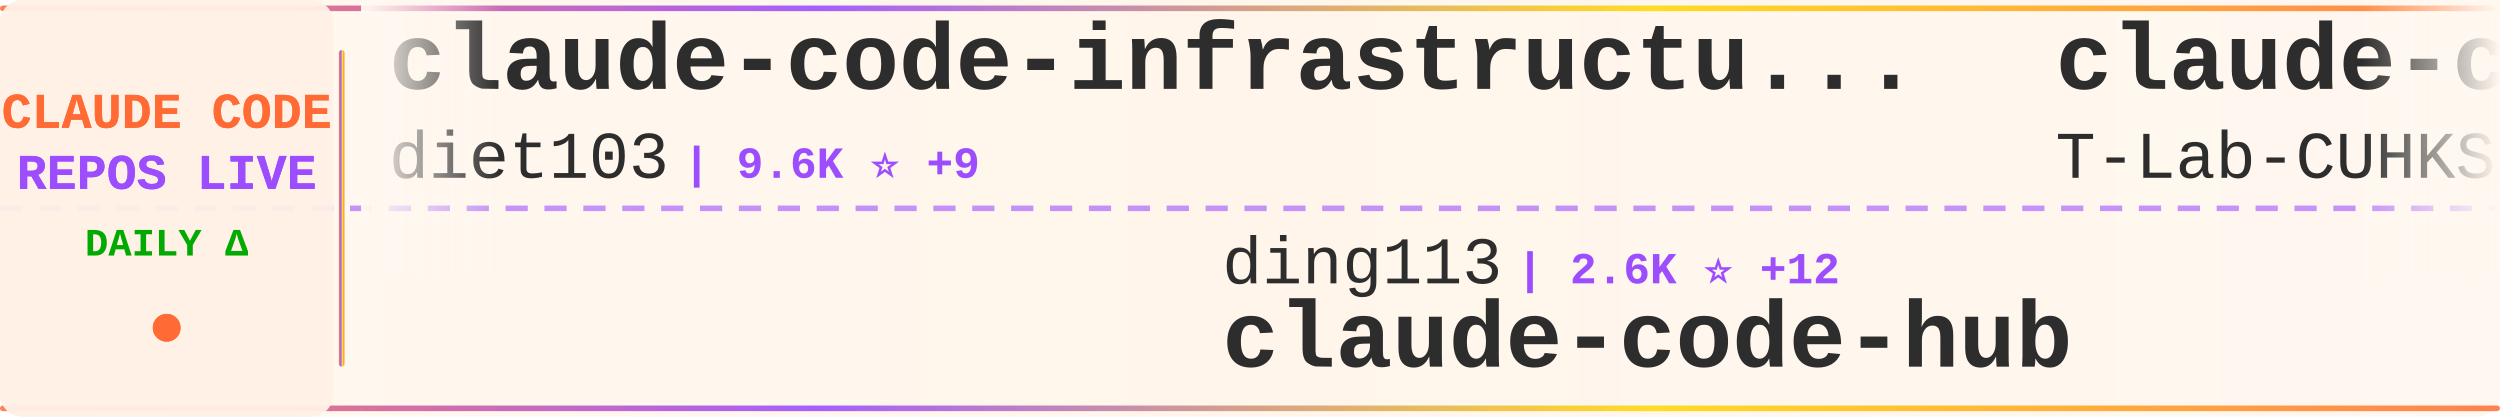
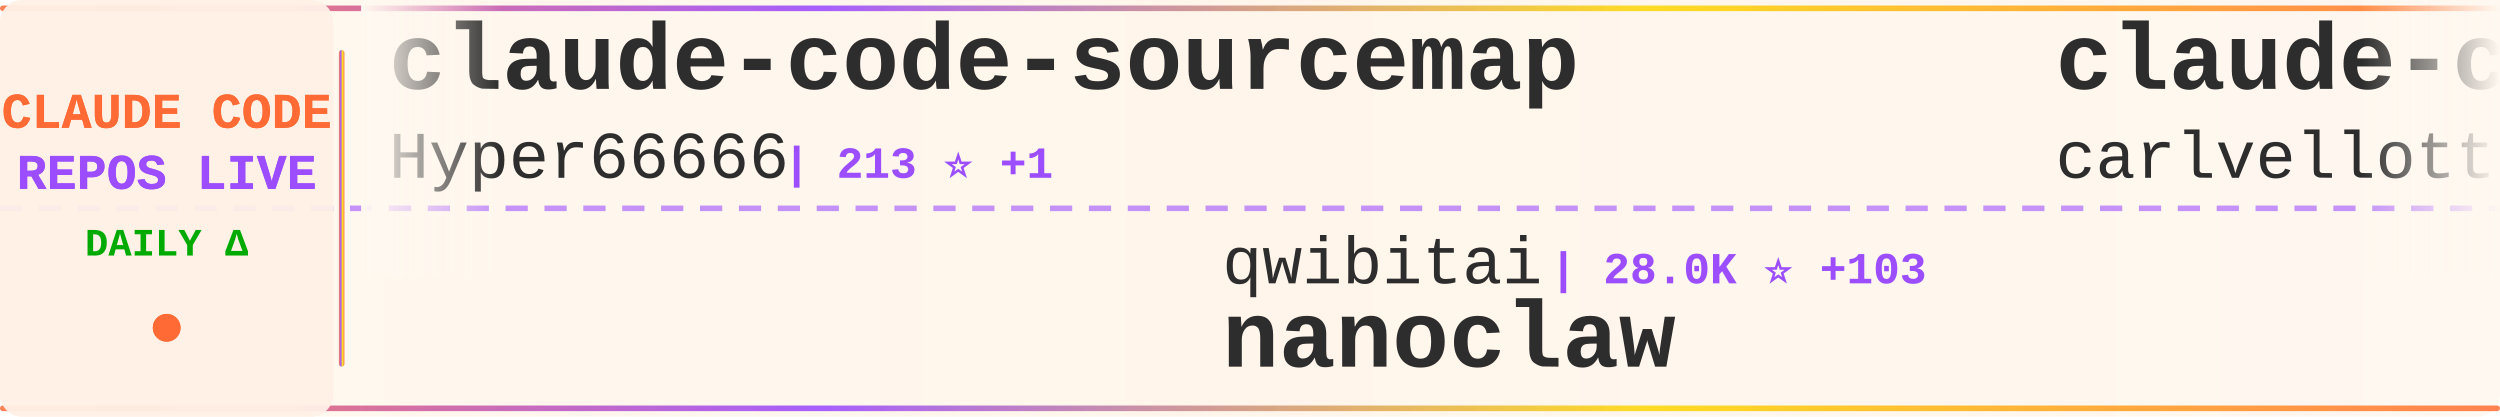
<svg xmlns="http://www.w3.org/2000/svg" width="900" height="150">
  <defs>
    <linearGradient id="tickerBg" x1="0%" y1="0%" x2="100%" y2="0%">
      <stop offset="0%" style="stop-color:#fff8f0;stop-opacity:0.98" />
      <stop offset="50%" style="stop-color:#fff5eb;stop-opacity:1" />
      <stop offset="100%" style="stop-color:#fff8f0;stop-opacity:0.98" />
    </linearGradient>
    <linearGradient id="borderGrad" x1="0%" y1="0%" x2="100%" y2="0%">
      <stop offset="0%" style="stop-color:#FF6B35;stop-opacity:0.85">
        <animate attributeName="stop-opacity" values="0.85;1;0.85" dur="2s" repeatCount="indefinite" />
      </stop>
      <stop offset="33%" style="stop-color:#9C4EFF;stop-opacity:0.9">
        <animate attributeName="stop-opacity" values="0.9;1;0.9" dur="2.2s" repeatCount="indefinite" />
      </stop>
      <stop offset="66%" style="stop-color:#FFD700;stop-opacity:0.85">
        <animate attributeName="stop-opacity" values="0.85;1;0.85" dur="1.8s" repeatCount="indefinite" />
      </stop>
      <stop offset="100%" style="stop-color:#FF6B35;stop-opacity:0.85">
        <animate attributeName="stop-opacity" values="0.85;1;0.85" dur="2s" repeatCount="indefinite" />
      </stop>
    </linearGradient>
    <filter id="textGlow">
      <feGaussianBlur stdDeviation="0.15" result="coloredBlur" />
      <feMerge>
        <feMergeNode in="coloredBlur" />
        <feMergeNode in="SourceGraphic" />
      </feMerge>
    </filter>
    <filter id="metricGlow">
      <feGaussianBlur stdDeviation="0.2" result="coloredBlur" />
      <feMerge>
        <feMergeNode in="coloredBlur" />
        <feMergeNode in="SourceGraphic" />
      </feMerge>
    </filter>
    <linearGradient id="leftFade" x1="0%" y1="0%" x2="100%" y2="0%">
      <stop offset="0%" style="stop-color:#fff8f0;stop-opacity:1" />
      <stop offset="100%" style="stop-color:#fff8f0;stop-opacity:0" />
    </linearGradient>
    <linearGradient id="rightFade" x1="0%" y1="0%" x2="100%" y2="0%">
      <stop offset="0%" style="stop-color:#fff8f0;stop-opacity:0" />
      <stop offset="100%" style="stop-color:#fff8f0;stop-opacity:1" />
    </linearGradient>
  </defs>
  <rect width="900" height="150" fill="url(#tickerBg)" rx="8" />
  <rect x="0" y="2" width="900" height="2" fill="url(#borderGrad)" rx="1" />
  <rect x="0" y="146" width="900" height="2" fill="url(#borderGrad)" rx="1" />
  <line x1="0" y1="75" x2="900" y2="75" stroke="#9C4EFF" stroke-width="2" stroke-dasharray="8 6" opacity="0.6" />
  <rect x="0" y="0" width="120" height="150" fill="#fff0e6" opacity="0.95" rx="8" />
  <text x="60" y="46" font-family="'Courier New', monospace" font-size="18" font-weight="bold" fill="#FF6B35" text-anchor="middle" filter="url(#textGlow)">
    CLAUDE CODE
  </text>
  <text x="60" y="68" font-family="'Courier New', monospace" font-size="18" font-weight="bold" fill="#9C4EFF" text-anchor="middle" filter="url(#textGlow)">
    REPOS LIVE
  </text>
  <text x="60" y="92" font-family="'Courier New', monospace" font-size="14" font-weight="bold" fill="#00aa00" text-anchor="middle">
    DAILY Δ
  </text>
  <circle cx="60" cy="118" r="5" fill="#FF6B35" filter="url(#metricGlow)">
    <animate attributeName="r" values="4;6;4" dur="1.5s" repeatCount="indefinite" />
    <animate attributeName="opacity" values="0.6;1;0.6" dur="1.5s" repeatCount="indefinite" />
  </circle>
  <rect x="122" y="18" width="2" height="114" fill="url(#borderGrad)" rx="1" />
  <clipPath id="tickerClip">
    <rect x="130" y="0" width="770" height="150" />
  </clipPath>
  <g clip-path="url(#tickerClip)">
    <g id="tickerItems">
      <animateTransform attributeName="transform" attributeType="XML" type="translate" from="0 0" to="-3000 0" dur="54s" repeatCount="indefinite" />
      <g transform="translate(0, 0)">
-         <text x="140" y="32" font-family="'Courier New', monospace" font-size="34" font-weight="bold" fill="#2d2d2d">claude-code-infrastructu...</text>
-         <text x="140" y="64" font-family="'Courier New', monospace" font-size="24" font-weight="normal" fill="#2d2d2d" opacity="1.0">diet103</text>
-         <text x="246" y="64" font-family="'Courier New', monospace" font-size="16" font-weight="bold" fill="#9C4EFF"> | 9.6K ⭐ +9</text>
+         <text x="140" y="32" font-family="'Courier New', monospace" font-size="34" font-weight="bold" fill="#2d2d2d">claude-code-sourcemap</text>
+         <text x="140" y="64" font-family="'Courier New', monospace" font-size="24" font-weight="normal" fill="#2d2d2d" opacity="1.0">Hyper66666</text>
+         <text x="282" y="64" font-family="'Courier New', monospace" font-size="16" font-weight="bold" fill="#9C4EFF"> | 213 ⭐ +1</text>
      </g>
      <g transform="translate(300, 0)">
-         <text x="140" y="102" font-family="'Courier New', monospace" font-size="24" font-weight="normal" fill="#2d2d2d" opacity="1.0">ding113</text>
-         <text x="246" y="102" font-family="'Courier New', monospace" font-size="16" font-weight="bold" fill="#9C4EFF"> | 2.6K ⭐ +12</text>
-         <text x="140" y="132" font-family="'Courier New', monospace" font-size="34" font-weight="bold" fill="#2d2d2d">claude-code-hub</text>
+         <text x="140" y="102" font-family="'Courier New', monospace" font-size="24" font-weight="normal" fill="#2d2d2d" opacity="1.0">qwibitai</text>
+         <text x="258" y="102" font-family="'Courier New', monospace" font-size="16" font-weight="bold" fill="#9C4EFF"> | 28.0K ⭐ +103</text>
+         <text x="140" y="132" font-family="'Courier New', monospace" font-size="34" font-weight="bold" fill="#2d2d2d">nanoclaw</text>
      </g>
      <g transform="translate(600, 0)">
-         <text x="140" y="32" font-family="'Courier New', monospace" font-size="34" font-weight="bold" fill="#2d2d2d">claude-code</text>
-         <text x="140" y="64" font-family="'Courier New', monospace" font-size="24" font-weight="normal" fill="#2d2d2d" opacity="1.0">T-Lab-CUHKSZ</text>
-         <text x="306" y="64" font-family="'Courier New', monospace" font-size="16" font-weight="bold" fill="#9C4EFF"> | 292 ⭐</text>
+         <text x="140" y="32" font-family="'Courier New', monospace" font-size="34" font-weight="bold" fill="#2d2d2d">claude-code-pm-course</text>
+         <text x="140" y="64" font-family="'Courier New', monospace" font-size="24" font-weight="normal" fill="#2d2d2d" opacity="1.0">carlvellotti</text>
+         <text x="306" y="64" font-family="'Courier New', monospace" font-size="16" font-weight="bold" fill="#9C4EFF"> | 1.9K ⭐ +2</text>
      </g>
      <g transform="translate(900, 0)">
        <text x="140" y="102" font-family="'Courier New', monospace" font-size="24" font-weight="normal" fill="#2d2d2d" opacity="1.0">anthropics</text>
-         <text x="282" y="102" font-family="'Courier New', monospace" font-size="16" font-weight="bold" fill="#9C4EFF"> | 123.6K ⭐ +450</text>
-         <text x="140" y="132" font-family="'Courier New', monospace" font-size="34" font-weight="bold" fill="#2d2d2d">skills</text>
+         <text x="282" y="102" font-family="'Courier New', monospace" font-size="16" font-weight="bold" fill="#9C4EFF"> | 800 ⭐ +2</text>
+         <text x="140" y="132" font-family="'Courier New', monospace" font-size="34" font-weight="bold" fill="#2d2d2d">claude-code-base-action</text>
      </g>
      <g transform="translate(1200, 0)">
-         <text x="140" y="32" font-family="'Courier New', monospace" font-size="34" font-weight="bold" fill="#2d2d2d">Claude-Code-x-OpenClaw-G...</text>
-         <text x="140" y="64" font-family="'Courier New', monospace" font-size="24" font-weight="normal" fill="#2d2d2d" opacity="1.0">KimYx0207</text>
-         <text x="270" y="64" font-family="'Courier New', monospace" font-size="16" font-weight="bold" fill="#9C4EFF"> | 3.5K ⭐ +16</text>
+         <text x="140" y="32" font-family="'Courier New', monospace" font-size="34" font-weight="bold" fill="#2d2d2d">awesome-claude-code-suba...</text>
+         <text x="140" y="64" font-family="'Courier New', monospace" font-size="24" font-weight="normal" fill="#2d2d2d" opacity="1.0">VoltAgent</text>
+         <text x="270" y="64" font-family="'Courier New', monospace" font-size="16" font-weight="bold" fill="#9C4EFF"> | 18.3K ⭐ +104</text>
      </g>
      <g transform="translate(1500, 0)">
-         <text x="140" y="102" font-family="'Courier New', monospace" font-size="24" font-weight="normal" fill="#2d2d2d" opacity="1.0">edmund-io</text>
-         <text x="270" y="102" font-family="'Courier New', monospace" font-size="16" font-weight="bold" fill="#9C4EFF"> | 1.4K ⭐ +2</text>
-         <text x="140" y="132" font-family="'Courier New', monospace" font-size="34" font-weight="bold" fill="#2d2d2d">edmunds-claude-code</text>
+         <text x="140" y="102" font-family="'Courier New', monospace" font-size="24" font-weight="normal" fill="#2d2d2d" opacity="1.0">lowcortisolprogrammer</text>
+         <text x="414" y="102" font-family="'Courier New', monospace" font-size="16" font-weight="bold" fill="#9C4EFF"> | 173 ⭐</text>
+         <text x="140" y="132" font-family="'Courier New', monospace" font-size="34" font-weight="bold" fill="#2d2d2d">claude-code</text>
      </g>
      <g transform="translate(1800, 0)">
-         <text x="140" y="32" font-family="'Courier New', monospace" font-size="34" font-weight="bold" fill="#2d2d2d">Claude-Code-Game-Studios</text>
-         <text x="140" y="64" font-family="'Courier New', monospace" font-size="24" font-weight="normal" fill="#2d2d2d" opacity="1.0">Donchitos</text>
-         <text x="270" y="64" font-family="'Courier New', monospace" font-size="16" font-weight="bold" fill="#9C4EFF"> | 16.0K ⭐ +175</text>
+         <text x="140" y="32" font-family="'Courier New', monospace" font-size="34" font-weight="bold" fill="#2d2d2d">everything-claude-code</text>
+         <text x="140" y="64" font-family="'Courier New', monospace" font-size="24" font-weight="normal" fill="#2d2d2d" opacity="1.0">affaan-m</text>
+         <text x="258" y="64" font-family="'Courier New', monospace" font-size="16" font-weight="bold" fill="#9C4EFF"> | 166.7K ⭐ +796</text>
      </g>
      <g transform="translate(2100, 0)">
-         <text x="140" y="102" font-family="'Courier New', monospace" font-size="24" font-weight="normal" fill="#2d2d2d" opacity="1.0">luongnv89</text>
-         <text x="270" y="102" font-family="'Courier New', monospace" font-size="16" font-weight="bold" fill="#9C4EFF"> | 28.7K ⭐ +230</text>
-         <text x="140" y="132" font-family="'Courier New', monospace" font-size="34" font-weight="bold" fill="#2d2d2d">claude-howto</text>
+         <text x="140" y="102" font-family="'Courier New', monospace" font-size="24" font-weight="normal" fill="#2d2d2d" opacity="1.0">liuup</text>
+         <text x="222" y="102" font-family="'Courier New', monospace" font-size="16" font-weight="bold" fill="#9C4EFF"> | 2.0K ⭐ +19</text>
+         <text x="140" y="132" font-family="'Courier New', monospace" font-size="34" font-weight="bold" fill="#2d2d2d">claude-code-analysis</text>
      </g>
      <g transform="translate(2400, 0)">
-         <text x="140" y="32" font-family="'Courier New', monospace" font-size="34" font-weight="bold" fill="#2d2d2d">ralph</text>
-         <text x="140" y="64" font-family="'Courier New', monospace" font-size="24" font-weight="normal" fill="#2d2d2d" opacity="1.0">snarktank</text>
-         <text x="270" y="64" font-family="'Courier New', monospace" font-size="16" font-weight="bold" fill="#9C4EFF"> | 17.8K ⭐ +55</text>
+         <text x="140" y="32" font-family="'Courier New', monospace" font-size="34" font-weight="bold" fill="#2d2d2d">claude-code</text>
+         <text x="140" y="64" font-family="'Courier New', monospace" font-size="24" font-weight="normal" fill="#2d2d2d" opacity="1.0">jarmuine</text>
+         <text x="258" y="64" font-family="'Courier New', monospace" font-size="16" font-weight="bold" fill="#9C4EFF"> | 2.1K ⭐ +2</text>
      </g>
      <g transform="translate(2700, 0)">
-         <text x="140" y="102" font-family="'Courier New', monospace" font-size="24" font-weight="normal" fill="#2d2d2d" opacity="1.0">FlorianBruniaux</text>
-         <text x="342" y="102" font-family="'Courier New', monospace" font-size="16" font-weight="bold" fill="#9C4EFF"> | 3.9K ⭐ +33</text>
-         <text x="140" y="132" font-family="'Courier New', monospace" font-size="34" font-weight="bold" fill="#2d2d2d">claude-code-ultimate-gui...</text>
+         <text x="140" y="102" font-family="'Courier New', monospace" font-size="24" font-weight="normal" fill="#2d2d2d" opacity="1.0">tanbiralam</text>
+         <text x="282" y="102" font-family="'Courier New', monospace" font-size="16" font-weight="bold" fill="#9C4EFF"> | 1.5K ⭐ +7</text>
+         <text x="140" y="132" font-family="'Courier New', monospace" font-size="34" font-weight="bold" fill="#2d2d2d">claude-code</text>
      </g>
      <g transform="translate(3000, 0)">
-         <text x="140" y="32" font-family="'Courier New', monospace" font-size="34" font-weight="bold" fill="#2d2d2d">claude-code-infrastructu...</text>
-         <text x="140" y="64" font-family="'Courier New', monospace" font-size="24" font-weight="normal" fill="#2d2d2d" opacity="1.0">diet103</text>
-         <text x="246" y="64" font-family="'Courier New', monospace" font-size="16" font-weight="bold" fill="#9C4EFF"> | 9.6K ⭐ +9</text>
+         <text x="140" y="32" font-family="'Courier New', monospace" font-size="34" font-weight="bold" fill="#2d2d2d">claude-code-sourcemap</text>
+         <text x="140" y="64" font-family="'Courier New', monospace" font-size="24" font-weight="normal" fill="#2d2d2d" opacity="1.0">Hyper66666</text>
+         <text x="282" y="64" font-family="'Courier New', monospace" font-size="16" font-weight="bold" fill="#9C4EFF"> | 213 ⭐ +1</text>
      </g>
      <g transform="translate(3300, 0)">
-         <text x="140" y="102" font-family="'Courier New', monospace" font-size="24" font-weight="normal" fill="#2d2d2d" opacity="1.0">ding113</text>
-         <text x="246" y="102" font-family="'Courier New', monospace" font-size="16" font-weight="bold" fill="#9C4EFF"> | 2.6K ⭐ +12</text>
-         <text x="140" y="132" font-family="'Courier New', monospace" font-size="34" font-weight="bold" fill="#2d2d2d">claude-code-hub</text>
+         <text x="140" y="102" font-family="'Courier New', monospace" font-size="24" font-weight="normal" fill="#2d2d2d" opacity="1.0">qwibitai</text>
+         <text x="258" y="102" font-family="'Courier New', monospace" font-size="16" font-weight="bold" fill="#9C4EFF"> | 28.0K ⭐ +103</text>
+         <text x="140" y="132" font-family="'Courier New', monospace" font-size="34" font-weight="bold" fill="#2d2d2d">nanoclaw</text>
      </g>
      <g transform="translate(3600, 0)">
-         <text x="140" y="32" font-family="'Courier New', monospace" font-size="34" font-weight="bold" fill="#2d2d2d">claude-code</text>
-         <text x="140" y="64" font-family="'Courier New', monospace" font-size="24" font-weight="normal" fill="#2d2d2d" opacity="1.0">T-Lab-CUHKSZ</text>
-         <text x="306" y="64" font-family="'Courier New', monospace" font-size="16" font-weight="bold" fill="#9C4EFF"> | 292 ⭐</text>
+         <text x="140" y="32" font-family="'Courier New', monospace" font-size="34" font-weight="bold" fill="#2d2d2d">claude-code-pm-course</text>
+         <text x="140" y="64" font-family="'Courier New', monospace" font-size="24" font-weight="normal" fill="#2d2d2d" opacity="1.0">carlvellotti</text>
+         <text x="306" y="64" font-family="'Courier New', monospace" font-size="16" font-weight="bold" fill="#9C4EFF"> | 1.9K ⭐ +2</text>
      </g>
      <g transform="translate(3900, 0)">
        <text x="140" y="102" font-family="'Courier New', monospace" font-size="24" font-weight="normal" fill="#2d2d2d" opacity="1.0">anthropics</text>
-         <text x="282" y="102" font-family="'Courier New', monospace" font-size="16" font-weight="bold" fill="#9C4EFF"> | 123.6K ⭐ +450</text>
-         <text x="140" y="132" font-family="'Courier New', monospace" font-size="34" font-weight="bold" fill="#2d2d2d">skills</text>
+         <text x="282" y="102" font-family="'Courier New', monospace" font-size="16" font-weight="bold" fill="#9C4EFF"> | 800 ⭐ +2</text>
+         <text x="140" y="132" font-family="'Courier New', monospace" font-size="34" font-weight="bold" fill="#2d2d2d">claude-code-base-action</text>
      </g>
    </g>
  </g>
  <rect x="130" y="0" width="50" height="100" fill="url(#leftFade)" />
  <rect x="850" y="0" width="50" height="100" fill="url(#rightFade)" />
</svg>
